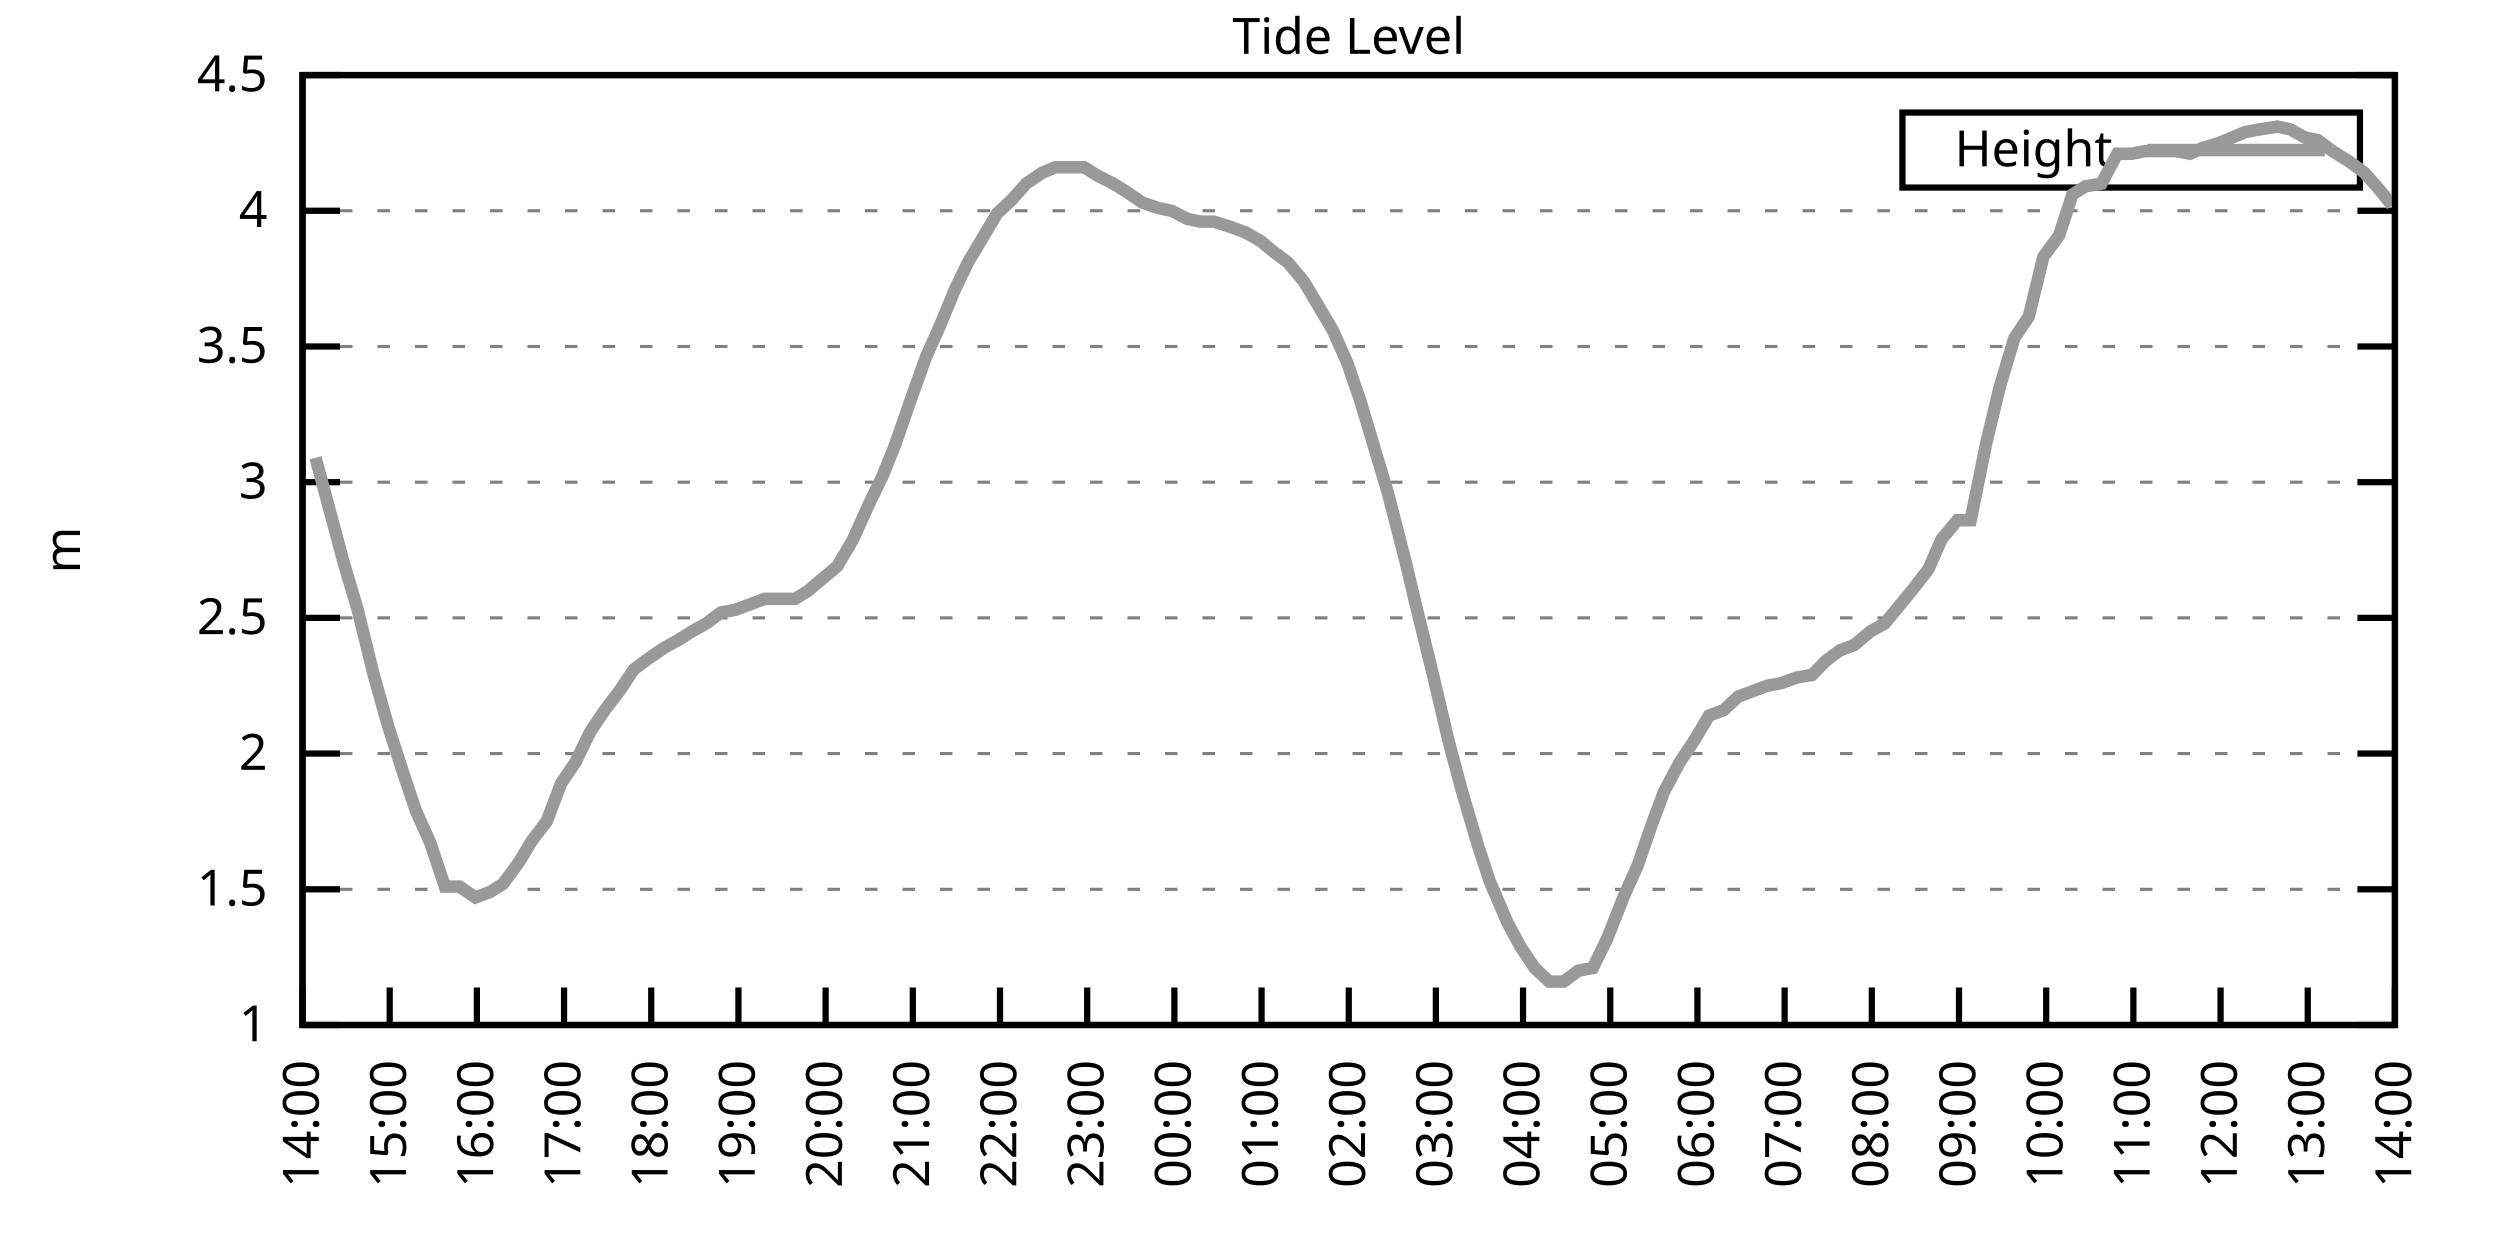
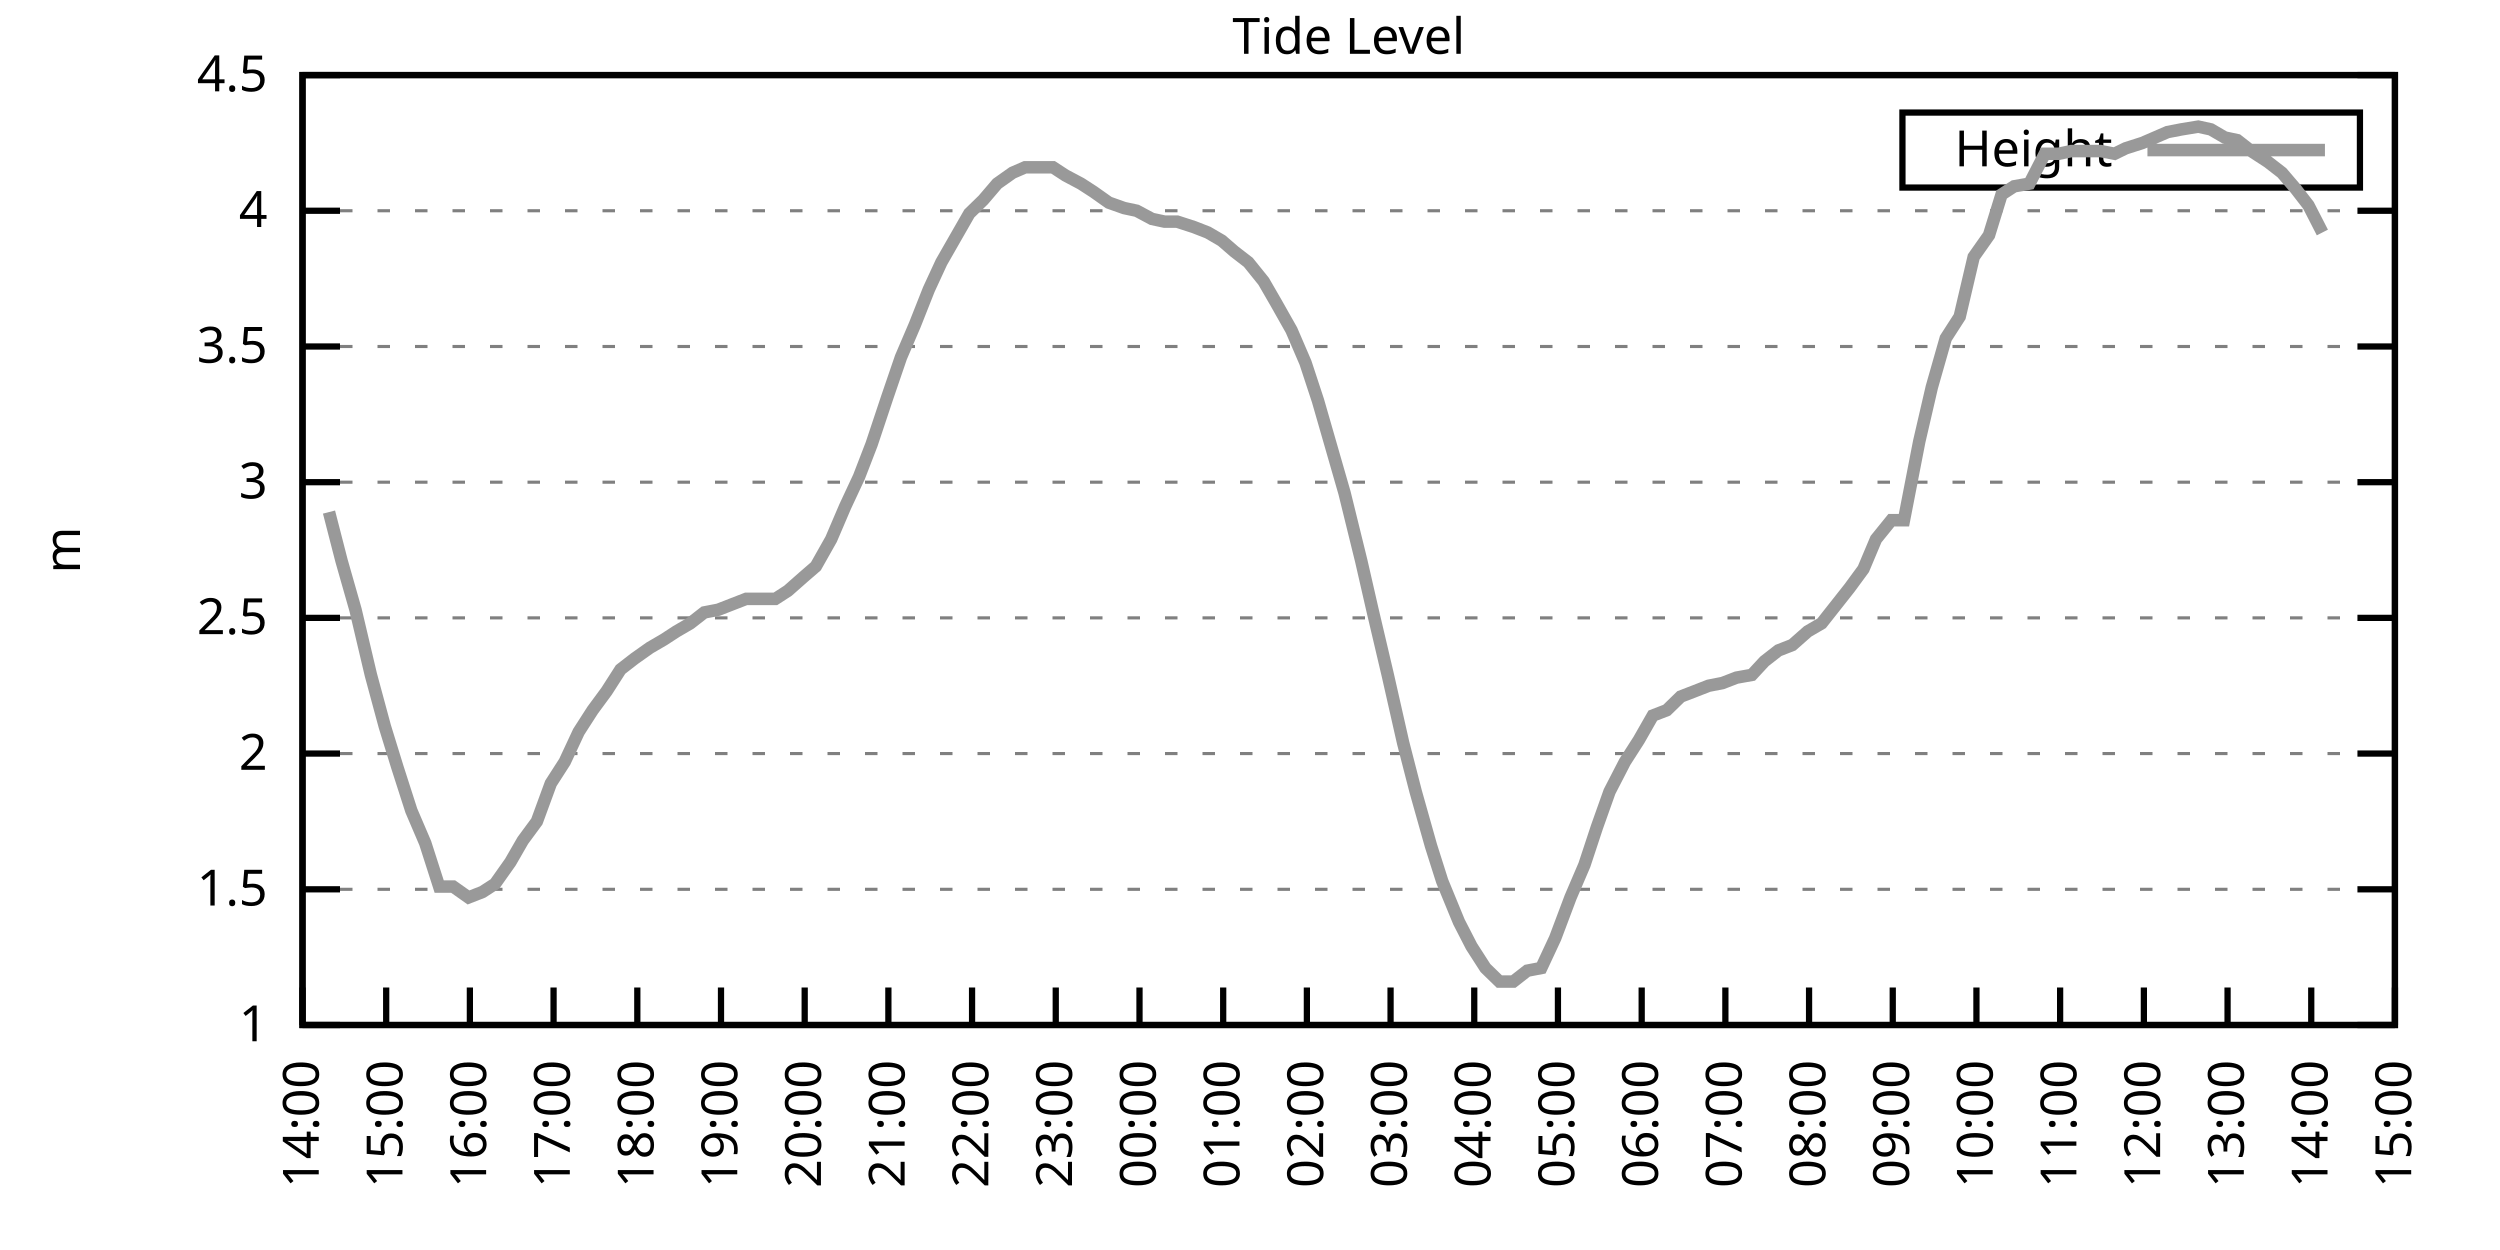
<svg xmlns="http://www.w3.org/2000/svg" xmlns:xlink="http://www.w3.org/1999/xlink" width="400" height="200" viewBox="0 0 400 200">
  <g id="gnuplot_canvas">
    <rect x="0" y="0" width="400" height="200" fill="none" />
    <defs>
      <circle id="gpDot" r="0.5" stroke-width="0.5" stroke="currentColor" />
      <path id="gpPt0" stroke-width="0.333" stroke="currentColor" d="M-1,0 h2 M0,-1 v2" />
      <path id="gpPt1" stroke-width="0.333" stroke="currentColor" d="M-1,-1 L1,1 M1,-1 L-1,1" />
      <path id="gpPt2" stroke-width="0.333" stroke="currentColor" d="M-1,0 L1,0 M0,-1 L0,1 M-1,-1 L1,1 M-1,1 L1,-1" />
      <rect id="gpPt3" stroke-width="0.333" stroke="currentColor" x="-1" y="-1" width="2" height="2" />
      <rect id="gpPt4" stroke-width="0.333" stroke="currentColor" fill="currentColor" x="-1" y="-1" width="2" height="2" />
      <circle id="gpPt5" stroke-width="0.333" stroke="currentColor" cx="0" cy="0" r="1" />
      <use xlink:href="#gpPt5" id="gpPt6" fill="currentColor" stroke="none" />
      <path id="gpPt7" stroke-width="0.333" stroke="currentColor" d="M0,-1.33 L-1.33,0.67 L1.33,0.67 z" />
      <use xlink:href="#gpPt7" id="gpPt8" fill="currentColor" stroke="none" />
      <use xlink:href="#gpPt7" id="gpPt9" stroke="currentColor" transform="rotate(180)" />
      <use xlink:href="#gpPt9" id="gpPt10" fill="currentColor" stroke="none" />
      <use xlink:href="#gpPt3" id="gpPt11" stroke="currentColor" transform="rotate(45)" />
      <use xlink:href="#gpPt11" id="gpPt12" fill="currentColor" stroke="none" />
      <path id="gpPt13" stroke-width="0.333" stroke="currentColor" d="M0,1.330 L1.265,0.411 L0.782,-1.067 L-0.782,-1.076 L-1.265,0.411 z" />
      <use xlink:href="#gpPt13" id="gpPt14" fill="currentColor" stroke="none" />
      <filter id="textbox" filterUnits="objectBoundingBox" x="0" y="0" height="1" width="1">
        <feFlood flood-color="white" flood-opacity="1" result="bgnd" />
        <feComposite in="SourceGraphic" in2="bgnd" operator="atop" />
      </filter>
      <filter id="greybox" filterUnits="objectBoundingBox" x="0" y="0" height="1" width="1">
        <feFlood flood-color="lightgrey" flood-opacity="1" result="grey" />
        <feComposite in="SourceGraphic" in2="grey" operator="atop" />
      </filter>
    </defs>
    <g fill="none" color="white" stroke="currentColor" stroke-width="1.00" stroke-linecap="butt" stroke-linejoin="miter">
</g>
    <g fill="none" color="black" stroke="currentColor" stroke-width="1.00" stroke-linecap="butt" stroke-linejoin="miter">
      <g stroke="none" shape-rendering="crispEdges">
        <polygon fill="rgb(255, 255, 255)" points="48.40,164.00 383.18,164.00 383.18,12.02 48.40,12.02 " />
      </g>
    </g>
    <g fill="none" color="black" stroke="currentColor" stroke-width="1.00" stroke-linecap="butt" stroke-linejoin="miter">
</g>
    <g fill="none" color="black" stroke="black" stroke-width="0.50" stroke-linecap="butt" stroke-linejoin="miter">
</g>
    <g fill="none" color="gray" stroke="currentColor" stroke-width="0.50" stroke-linecap="butt" stroke-linejoin="miter">
      <path stroke="gray" stroke-dasharray="2,4" class="gridline" d="M48.40,164.00 L383.19,164.00  " />
    </g>
    <g fill="none" color="gray" stroke="gray" stroke-width="1.00" stroke-linecap="butt" stroke-linejoin="miter">
</g>
    <g fill="none" color="black" stroke="currentColor" stroke-width="1.00" stroke-linecap="butt" stroke-linejoin="miter">
      <path stroke="black" d="M48.40,164.00 L54.40,164.00 M383.19,164.00 L377.19,164.00  " />
      <g transform="translate(42.80,166.60)" stroke="none" fill="black" font-family="Sans" font-size="8.00" text-anchor="end">
        <text>
          <tspan font-family="Sans"> 1</tspan>
        </text>
      </g>
    </g>
    <g fill="none" color="black" stroke="currentColor" stroke-width="1.00" stroke-linecap="butt" stroke-linejoin="miter">
</g>
    <g fill="none" color="black" stroke="black" stroke-width="0.50" stroke-linecap="butt" stroke-linejoin="miter">
</g>
    <g fill="none" color="gray" stroke="currentColor" stroke-width="0.50" stroke-linecap="butt" stroke-linejoin="miter">
      <path stroke="gray" stroke-dasharray="2,4" class="gridline" d="M48.40,142.29 L383.19,142.29  " />
    </g>
    <g fill="none" color="gray" stroke="gray" stroke-width="1.00" stroke-linecap="butt" stroke-linejoin="miter">
</g>
    <g fill="none" color="black" stroke="currentColor" stroke-width="1.00" stroke-linecap="butt" stroke-linejoin="miter">
      <path stroke="black" d="M48.40,142.29 L54.40,142.29 M383.19,142.29 L377.19,142.29  " />
      <g transform="translate(42.80,144.89)" stroke="none" fill="black" font-family="Sans" font-size="8.00" text-anchor="end">
        <text>
          <tspan font-family="Sans"> 1.5</tspan>
        </text>
      </g>
    </g>
    <g fill="none" color="black" stroke="currentColor" stroke-width="1.00" stroke-linecap="butt" stroke-linejoin="miter">
</g>
    <g fill="none" color="black" stroke="black" stroke-width="0.50" stroke-linecap="butt" stroke-linejoin="miter">
</g>
    <g fill="none" color="gray" stroke="currentColor" stroke-width="0.50" stroke-linecap="butt" stroke-linejoin="miter">
      <path stroke="gray" stroke-dasharray="2,4" class="gridline" d="M48.40,120.57 L383.19,120.57  " />
    </g>
    <g fill="none" color="gray" stroke="gray" stroke-width="1.00" stroke-linecap="butt" stroke-linejoin="miter">
</g>
    <g fill="none" color="black" stroke="currentColor" stroke-width="1.00" stroke-linecap="butt" stroke-linejoin="miter">
      <path stroke="black" d="M48.40,120.57 L54.40,120.57 M383.19,120.57 L377.19,120.57  " />
      <g transform="translate(42.80,123.17)" stroke="none" fill="black" font-family="Sans" font-size="8.00" text-anchor="end">
        <text>
          <tspan font-family="Sans"> 2</tspan>
        </text>
      </g>
    </g>
    <g fill="none" color="black" stroke="currentColor" stroke-width="1.00" stroke-linecap="butt" stroke-linejoin="miter">
</g>
    <g fill="none" color="black" stroke="black" stroke-width="0.50" stroke-linecap="butt" stroke-linejoin="miter">
</g>
    <g fill="none" color="gray" stroke="currentColor" stroke-width="0.50" stroke-linecap="butt" stroke-linejoin="miter">
      <path stroke="gray" stroke-dasharray="2,4" class="gridline" d="M48.40,98.86 L383.19,98.86  " />
    </g>
    <g fill="none" color="gray" stroke="gray" stroke-width="1.00" stroke-linecap="butt" stroke-linejoin="miter">
</g>
    <g fill="none" color="black" stroke="currentColor" stroke-width="1.00" stroke-linecap="butt" stroke-linejoin="miter">
      <path stroke="black" d="M48.40,98.86 L54.40,98.86 M383.19,98.86 L377.19,98.86  " />
      <g transform="translate(42.80,101.46)" stroke="none" fill="black" font-family="Sans" font-size="8.00" text-anchor="end">
        <text>
          <tspan font-family="Sans"> 2.5</tspan>
        </text>
      </g>
    </g>
    <g fill="none" color="black" stroke="currentColor" stroke-width="1.00" stroke-linecap="butt" stroke-linejoin="miter">
</g>
    <g fill="none" color="black" stroke="black" stroke-width="0.50" stroke-linecap="butt" stroke-linejoin="miter">
</g>
    <g fill="none" color="gray" stroke="currentColor" stroke-width="0.50" stroke-linecap="butt" stroke-linejoin="miter">
      <path stroke="gray" stroke-dasharray="2,4" class="gridline" d="M48.40,77.15 L383.19,77.15  " />
    </g>
    <g fill="none" color="gray" stroke="gray" stroke-width="1.00" stroke-linecap="butt" stroke-linejoin="miter">
</g>
    <g fill="none" color="black" stroke="currentColor" stroke-width="1.00" stroke-linecap="butt" stroke-linejoin="miter">
      <path stroke="black" d="M48.40,77.15 L54.40,77.15 M383.19,77.15 L377.19,77.15  " />
      <g transform="translate(42.80,79.75)" stroke="none" fill="black" font-family="Sans" font-size="8.00" text-anchor="end">
        <text>
          <tspan font-family="Sans"> 3</tspan>
        </text>
      </g>
    </g>
    <g fill="none" color="black" stroke="currentColor" stroke-width="1.00" stroke-linecap="butt" stroke-linejoin="miter">
</g>
    <g fill="none" color="black" stroke="black" stroke-width="0.50" stroke-linecap="butt" stroke-linejoin="miter">
</g>
    <g fill="none" color="gray" stroke="currentColor" stroke-width="0.50" stroke-linecap="butt" stroke-linejoin="miter">
      <path stroke="gray" stroke-dasharray="2,4" class="gridline" d="M48.40,55.44 L383.19,55.44  " />
    </g>
    <g fill="none" color="gray" stroke="gray" stroke-width="1.00" stroke-linecap="butt" stroke-linejoin="miter">
</g>
    <g fill="none" color="black" stroke="currentColor" stroke-width="1.00" stroke-linecap="butt" stroke-linejoin="miter">
      <path stroke="black" d="M48.40,55.44 L54.40,55.44 M383.19,55.44 L377.19,55.44  " />
      <g transform="translate(42.80,58.04)" stroke="none" fill="black" font-family="Sans" font-size="8.00" text-anchor="end">
        <text>
          <tspan font-family="Sans"> 3.5</tspan>
        </text>
      </g>
    </g>
    <g fill="none" color="black" stroke="currentColor" stroke-width="1.00" stroke-linecap="butt" stroke-linejoin="miter">
</g>
    <g fill="none" color="black" stroke="black" stroke-width="0.50" stroke-linecap="butt" stroke-linejoin="miter">
</g>
    <g fill="none" color="gray" stroke="currentColor" stroke-width="0.50" stroke-linecap="butt" stroke-linejoin="miter">
      <path stroke="gray" stroke-dasharray="2,4" class="gridline" d="M48.40,33.72 L383.19,33.72  " />
    </g>
    <g fill="none" color="gray" stroke="gray" stroke-width="1.00" stroke-linecap="butt" stroke-linejoin="miter">
</g>
    <g fill="none" color="black" stroke="currentColor" stroke-width="1.00" stroke-linecap="butt" stroke-linejoin="miter">
      <path stroke="black" d="M48.40,33.72 L54.40,33.72 M383.19,33.72 L377.19,33.72  " />
      <g transform="translate(42.80,36.32)" stroke="none" fill="black" font-family="Sans" font-size="8.00" text-anchor="end">
        <text>
          <tspan font-family="Sans"> 4</tspan>
        </text>
      </g>
    </g>
    <g fill="none" color="black" stroke="currentColor" stroke-width="1.00" stroke-linecap="butt" stroke-linejoin="miter">
</g>
    <g fill="none" color="black" stroke="black" stroke-width="0.50" stroke-linecap="butt" stroke-linejoin="miter">
</g>
    <g fill="none" color="gray" stroke="currentColor" stroke-width="0.50" stroke-linecap="butt" stroke-linejoin="miter">
      <path stroke="gray" stroke-dasharray="2,4" class="gridline" d="M48.40,12.01 L383.19,12.01  " />
    </g>
    <g fill="none" color="gray" stroke="gray" stroke-width="1.00" stroke-linecap="butt" stroke-linejoin="miter">
</g>
    <g fill="none" color="black" stroke="currentColor" stroke-width="1.00" stroke-linecap="butt" stroke-linejoin="miter">
      <path stroke="black" d="M48.40,12.01 L54.40,12.01 M383.19,12.01 L377.19,12.01  " />
      <g transform="translate(42.80,14.61)" stroke="none" fill="black" font-family="Sans" font-size="8.00" text-anchor="end">
        <text>
          <tspan font-family="Sans"> 4.5</tspan>
        </text>
      </g>
    </g>
    <g fill="none" color="black" stroke="currentColor" stroke-width="1.00" stroke-linecap="butt" stroke-linejoin="miter">
      <path stroke="black" d="M48.40,164.00 L48.40,158.00  " />
      <g transform="translate(51.00,169.60) rotate(270.00)" stroke="none" fill="black" font-family="Sans" font-size="8.00" text-anchor="end">
        <text>
          <tspan font-family="Sans">14:00</tspan>
        </text>
      </g>
    </g>
    <g fill="none" color="black" stroke="currentColor" stroke-width="1.00" stroke-linecap="butt" stroke-linejoin="miter">
-       <path stroke="black" d="M62.35,164.00 L62.35,158.00  " />
-       <g transform="translate(64.95,169.60) rotate(270.00)" stroke="none" fill="black" font-family="Sans" font-size="8.00" text-anchor="end">
+       <path stroke="black" d="M61.79,164.00 L61.79,158.00  " />
+       <g transform="translate(64.39,169.60) rotate(270.00)" stroke="none" fill="black" font-family="Sans" font-size="8.00" text-anchor="end">
        <text>
          <tspan font-family="Sans">15:00</tspan>
        </text>
      </g>
    </g>
    <g fill="none" color="black" stroke="currentColor" stroke-width="1.00" stroke-linecap="butt" stroke-linejoin="miter">
-       <path stroke="black" d="M76.30,164.00 L76.30,158.00  " />
-       <g transform="translate(78.90,169.60) rotate(270.00)" stroke="none" fill="black" font-family="Sans" font-size="8.00" text-anchor="end">
+       <path stroke="black" d="M75.18,164.00 L75.18,158.00  " />
+       <g transform="translate(77.78,169.60) rotate(270.00)" stroke="none" fill="black" font-family="Sans" font-size="8.00" text-anchor="end">
        <text>
          <tspan font-family="Sans">16:00</tspan>
        </text>
      </g>
    </g>
    <g fill="none" color="black" stroke="currentColor" stroke-width="1.00" stroke-linecap="butt" stroke-linejoin="miter">
-       <path stroke="black" d="M90.25,164.00 L90.25,158.00  " />
-       <g transform="translate(92.85,169.60) rotate(270.00)" stroke="none" fill="black" font-family="Sans" font-size="8.00" text-anchor="end">
+       <path stroke="black" d="M88.57,164.00 L88.57,158.00  " />
+       <g transform="translate(91.17,169.60) rotate(270.00)" stroke="none" fill="black" font-family="Sans" font-size="8.00" text-anchor="end">
        <text>
          <tspan font-family="Sans">17:00</tspan>
        </text>
      </g>
    </g>
    <g fill="none" color="black" stroke="currentColor" stroke-width="1.00" stroke-linecap="butt" stroke-linejoin="miter">
-       <path stroke="black" d="M104.20,164.00 L104.20,158.00  " />
-       <g transform="translate(106.80,169.60) rotate(270.00)" stroke="none" fill="black" font-family="Sans" font-size="8.00" text-anchor="end">
+       <path stroke="black" d="M101.97,164.00 L101.97,158.00  " />
+       <g transform="translate(104.57,169.60) rotate(270.00)" stroke="none" fill="black" font-family="Sans" font-size="8.00" text-anchor="end">
        <text>
          <tspan font-family="Sans">18:00</tspan>
        </text>
      </g>
    </g>
    <g fill="none" color="black" stroke="currentColor" stroke-width="1.00" stroke-linecap="butt" stroke-linejoin="miter">
-       <path stroke="black" d="M118.15,164.00 L118.15,158.00  " />
-       <g transform="translate(120.75,169.60) rotate(270.00)" stroke="none" fill="black" font-family="Sans" font-size="8.00" text-anchor="end">
+       <path stroke="black" d="M115.36,164.00 L115.36,158.00  " />
+       <g transform="translate(117.96,169.60) rotate(270.00)" stroke="none" fill="black" font-family="Sans" font-size="8.00" text-anchor="end">
        <text>
          <tspan font-family="Sans">19:00</tspan>
        </text>
      </g>
    </g>
    <g fill="none" color="black" stroke="currentColor" stroke-width="1.00" stroke-linecap="butt" stroke-linejoin="miter">
-       <path stroke="black" d="M132.10,164.00 L132.10,158.00  " />
-       <g transform="translate(134.70,169.60) rotate(270.00)" stroke="none" fill="black" font-family="Sans" font-size="8.00" text-anchor="end">
+       <path stroke="black" d="M128.75,164.00 L128.75,158.00  " />
+       <g transform="translate(131.35,169.60) rotate(270.00)" stroke="none" fill="black" font-family="Sans" font-size="8.00" text-anchor="end">
        <text>
          <tspan font-family="Sans">20:00</tspan>
        </text>
      </g>
    </g>
    <g fill="none" color="black" stroke="currentColor" stroke-width="1.00" stroke-linecap="butt" stroke-linejoin="miter">
-       <path stroke="black" d="M146.05,164.00 L146.05,158.00  " />
-       <g transform="translate(148.65,169.60) rotate(270.00)" stroke="none" fill="black" font-family="Sans" font-size="8.00" text-anchor="end">
+       <path stroke="black" d="M142.14,164.00 L142.14,158.00  " />
+       <g transform="translate(144.74,169.60) rotate(270.00)" stroke="none" fill="black" font-family="Sans" font-size="8.00" text-anchor="end">
        <text>
          <tspan font-family="Sans">21:00</tspan>
        </text>
      </g>
    </g>
    <g fill="none" color="black" stroke="currentColor" stroke-width="1.00" stroke-linecap="butt" stroke-linejoin="miter">
-       <path stroke="black" d="M160.00,164.00 L160.00,158.00  " />
-       <g transform="translate(162.60,169.60) rotate(270.00)" stroke="none" fill="black" font-family="Sans" font-size="8.00" text-anchor="end">
+       <path stroke="black" d="M155.53,164.00 L155.53,158.00  " />
+       <g transform="translate(158.13,169.60) rotate(270.00)" stroke="none" fill="black" font-family="Sans" font-size="8.00" text-anchor="end">
        <text>
          <tspan font-family="Sans">22:00</tspan>
        </text>
      </g>
    </g>
    <g fill="none" color="black" stroke="currentColor" stroke-width="1.00" stroke-linecap="butt" stroke-linejoin="miter">
-       <path stroke="black" d="M173.95,164.00 L173.95,158.00  " />
-       <g transform="translate(176.55,169.60) rotate(270.00)" stroke="none" fill="black" font-family="Sans" font-size="8.00" text-anchor="end">
+       <path stroke="black" d="M168.92,164.00 L168.92,158.00  " />
+       <g transform="translate(171.52,169.60) rotate(270.00)" stroke="none" fill="black" font-family="Sans" font-size="8.00" text-anchor="end">
        <text>
          <tspan font-family="Sans">23:00</tspan>
        </text>
      </g>
    </g>
    <g fill="none" color="black" stroke="currentColor" stroke-width="1.00" stroke-linecap="butt" stroke-linejoin="miter">
-       <path stroke="black" d="M187.90,164.00 L187.90,158.00  " />
-       <g transform="translate(190.50,169.60) rotate(270.00)" stroke="none" fill="black" font-family="Sans" font-size="8.00" text-anchor="end">
+       <path stroke="black" d="M182.32,164.00 L182.32,158.00  " />
+       <g transform="translate(184.92,169.60) rotate(270.00)" stroke="none" fill="black" font-family="Sans" font-size="8.00" text-anchor="end">
        <text>
          <tspan font-family="Sans">00:00</tspan>
        </text>
      </g>
    </g>
    <g fill="none" color="black" stroke="currentColor" stroke-width="1.00" stroke-linecap="butt" stroke-linejoin="miter">
-       <path stroke="black" d="M201.85,164.00 L201.85,158.00  " />
-       <g transform="translate(204.45,169.60) rotate(270.00)" stroke="none" fill="black" font-family="Sans" font-size="8.00" text-anchor="end">
+       <path stroke="black" d="M195.71,164.00 L195.71,158.00  " />
+       <g transform="translate(198.31,169.60) rotate(270.00)" stroke="none" fill="black" font-family="Sans" font-size="8.00" text-anchor="end">
        <text>
          <tspan font-family="Sans">01:00</tspan>
        </text>
      </g>
    </g>
    <g fill="none" color="black" stroke="currentColor" stroke-width="1.00" stroke-linecap="butt" stroke-linejoin="miter">
-       <path stroke="black" d="M215.80,164.00 L215.80,158.00  " />
-       <g transform="translate(218.40,169.60) rotate(270.00)" stroke="none" fill="black" font-family="Sans" font-size="8.00" text-anchor="end">
+       <path stroke="black" d="M209.10,164.00 L209.10,158.00  " />
+       <g transform="translate(211.70,169.60) rotate(270.00)" stroke="none" fill="black" font-family="Sans" font-size="8.00" text-anchor="end">
        <text>
          <tspan font-family="Sans">02:00</tspan>
        </text>
      </g>
    </g>
    <g fill="none" color="black" stroke="currentColor" stroke-width="1.00" stroke-linecap="butt" stroke-linejoin="miter">
-       <path stroke="black" d="M229.74,164.00 L229.74,158.00  " />
-       <g transform="translate(232.34,169.60) rotate(270.00)" stroke="none" fill="black" font-family="Sans" font-size="8.00" text-anchor="end">
+       <path stroke="black" d="M222.49,164.00 L222.49,158.00  " />
+       <g transform="translate(225.09,169.60) rotate(270.00)" stroke="none" fill="black" font-family="Sans" font-size="8.00" text-anchor="end">
        <text>
          <tspan font-family="Sans">03:00</tspan>
        </text>
      </g>
    </g>
    <g fill="none" color="black" stroke="currentColor" stroke-width="1.00" stroke-linecap="butt" stroke-linejoin="miter">
-       <path stroke="black" d="M243.69,164.00 L243.69,158.00  " />
-       <g transform="translate(246.29,169.60) rotate(270.00)" stroke="none" fill="black" font-family="Sans" font-size="8.00" text-anchor="end">
+       <path stroke="black" d="M235.88,164.00 L235.88,158.00  " />
+       <g transform="translate(238.48,169.60) rotate(270.00)" stroke="none" fill="black" font-family="Sans" font-size="8.00" text-anchor="end">
        <text>
          <tspan font-family="Sans">04:00</tspan>
        </text>
      </g>
    </g>
    <g fill="none" color="black" stroke="currentColor" stroke-width="1.00" stroke-linecap="butt" stroke-linejoin="miter">
-       <path stroke="black" d="M257.64,164.00 L257.64,158.00  " />
-       <g transform="translate(260.24,169.60) rotate(270.00)" stroke="none" fill="black" font-family="Sans" font-size="8.00" text-anchor="end">
+       <path stroke="black" d="M249.27,164.00 L249.27,158.00  " />
+       <g transform="translate(251.87,169.60) rotate(270.00)" stroke="none" fill="black" font-family="Sans" font-size="8.00" text-anchor="end">
        <text>
          <tspan font-family="Sans">05:00</tspan>
        </text>
      </g>
    </g>
    <g fill="none" color="black" stroke="currentColor" stroke-width="1.00" stroke-linecap="butt" stroke-linejoin="miter">
-       <path stroke="black" d="M271.59,164.00 L271.59,158.00  " />
-       <g transform="translate(274.19,169.60) rotate(270.00)" stroke="none" fill="black" font-family="Sans" font-size="8.00" text-anchor="end">
+       <path stroke="black" d="M262.67,164.00 L262.67,158.00  " />
+       <g transform="translate(265.27,169.60) rotate(270.00)" stroke="none" fill="black" font-family="Sans" font-size="8.00" text-anchor="end">
        <text>
          <tspan font-family="Sans">06:00</tspan>
        </text>
      </g>
    </g>
    <g fill="none" color="black" stroke="currentColor" stroke-width="1.00" stroke-linecap="butt" stroke-linejoin="miter">
-       <path stroke="black" d="M285.54,164.00 L285.54,158.00  " />
-       <g transform="translate(288.14,169.60) rotate(270.00)" stroke="none" fill="black" font-family="Sans" font-size="8.00" text-anchor="end">
+       <path stroke="black" d="M276.06,164.00 L276.06,158.00  " />
+       <g transform="translate(278.66,169.60) rotate(270.00)" stroke="none" fill="black" font-family="Sans" font-size="8.00" text-anchor="end">
        <text>
          <tspan font-family="Sans">07:00</tspan>
        </text>
      </g>
    </g>
    <g fill="none" color="black" stroke="currentColor" stroke-width="1.00" stroke-linecap="butt" stroke-linejoin="miter">
-       <path stroke="black" d="M299.49,164.00 L299.49,158.00  " />
-       <g transform="translate(302.09,169.60) rotate(270.00)" stroke="none" fill="black" font-family="Sans" font-size="8.00" text-anchor="end">
+       <path stroke="black" d="M289.45,164.00 L289.45,158.00  " />
+       <g transform="translate(292.05,169.60) rotate(270.00)" stroke="none" fill="black" font-family="Sans" font-size="8.00" text-anchor="end">
        <text>
          <tspan font-family="Sans">08:00</tspan>
        </text>
      </g>
    </g>
    <g fill="none" color="black" stroke="currentColor" stroke-width="1.00" stroke-linecap="butt" stroke-linejoin="miter">
-       <path stroke="black" d="M313.44,164.00 L313.44,158.00  " />
-       <g transform="translate(316.04,169.60) rotate(270.00)" stroke="none" fill="black" font-family="Sans" font-size="8.00" text-anchor="end">
+       <path stroke="black" d="M302.84,164.00 L302.84,158.00  " />
+       <g transform="translate(305.44,169.60) rotate(270.00)" stroke="none" fill="black" font-family="Sans" font-size="8.00" text-anchor="end">
        <text>
          <tspan font-family="Sans">09:00</tspan>
        </text>
      </g>
    </g>
    <g fill="none" color="black" stroke="currentColor" stroke-width="1.00" stroke-linecap="butt" stroke-linejoin="miter">
-       <path stroke="black" d="M327.39,164.00 L327.39,158.00  " />
-       <g transform="translate(329.99,169.60) rotate(270.00)" stroke="none" fill="black" font-family="Sans" font-size="8.00" text-anchor="end">
+       <path stroke="black" d="M316.23,164.00 L316.23,158.00  " />
+       <g transform="translate(318.83,169.60) rotate(270.00)" stroke="none" fill="black" font-family="Sans" font-size="8.00" text-anchor="end">
        <text>
          <tspan font-family="Sans">10:00</tspan>
        </text>
      </g>
    </g>
    <g fill="none" color="black" stroke="currentColor" stroke-width="1.00" stroke-linecap="butt" stroke-linejoin="miter">
-       <path stroke="black" d="M341.34,164.00 L341.34,158.00  " />
-       <g transform="translate(343.94,169.60) rotate(270.00)" stroke="none" fill="black" font-family="Sans" font-size="8.00" text-anchor="end">
+       <path stroke="black" d="M329.62,164.00 L329.62,158.00  " />
+       <g transform="translate(332.22,169.60) rotate(270.00)" stroke="none" fill="black" font-family="Sans" font-size="8.00" text-anchor="end">
        <text>
          <tspan font-family="Sans">11:00</tspan>
        </text>
      </g>
    </g>
    <g fill="none" color="black" stroke="currentColor" stroke-width="1.00" stroke-linecap="butt" stroke-linejoin="miter">
-       <path stroke="black" d="M355.29,164.00 L355.29,158.00  " />
-       <g transform="translate(357.89,169.60) rotate(270.00)" stroke="none" fill="black" font-family="Sans" font-size="8.00" text-anchor="end">
+       <path stroke="black" d="M343.02,164.00 L343.02,158.00  " />
+       <g transform="translate(345.62,169.60) rotate(270.00)" stroke="none" fill="black" font-family="Sans" font-size="8.00" text-anchor="end">
        <text>
          <tspan font-family="Sans">12:00</tspan>
        </text>
      </g>
    </g>
    <g fill="none" color="black" stroke="currentColor" stroke-width="1.00" stroke-linecap="butt" stroke-linejoin="miter">
-       <path stroke="black" d="M369.24,164.00 L369.24,158.00  " />
-       <g transform="translate(371.84,169.60) rotate(270.00)" stroke="none" fill="black" font-family="Sans" font-size="8.00" text-anchor="end">
+       <path stroke="black" d="M356.41,164.00 L356.41,158.00  " />
+       <g transform="translate(359.01,169.60) rotate(270.00)" stroke="none" fill="black" font-family="Sans" font-size="8.00" text-anchor="end">
        <text>
          <tspan font-family="Sans">13:00</tspan>
+         </text>
+       </g>
+     </g>
+     <g fill="none" color="black" stroke="currentColor" stroke-width="1.00" stroke-linecap="butt" stroke-linejoin="miter">
+       <path stroke="black" d="M369.80,164.00 L369.80,158.00  " />
+       <g transform="translate(372.40,169.60) rotate(270.00)" stroke="none" fill="black" font-family="Sans" font-size="8.00" text-anchor="end">
+         <text>
+           <tspan font-family="Sans">14:00</tspan>
        </text>
      </g>
    </g>
    <g fill="none" color="black" stroke="currentColor" stroke-width="1.00" stroke-linecap="butt" stroke-linejoin="miter">
      <path stroke="black" d="M383.19,164.00 L383.19,158.00  " />
      <g transform="translate(385.79,169.60) rotate(270.00)" stroke="none" fill="black" font-family="Sans" font-size="8.00" text-anchor="end">
        <text>
-           <tspan font-family="Sans">14:00</tspan>
+           <tspan font-family="Sans">15:00</tspan>
        </text>
      </g>
    </g>
    <g fill="none" color="black" stroke="currentColor" stroke-width="1.00" stroke-linecap="butt" stroke-linejoin="miter">
</g>
    <g fill="none" color="black" stroke="currentColor" stroke-width="1.00" stroke-linecap="butt" stroke-linejoin="miter">
      <path stroke="black" d="M48.40,12.01 L48.40,164.00 L383.19,164.00 L383.19,12.01 L48.40,12.01 Z  " />
    </g>
    <g fill="none" color="black" stroke="currentColor" stroke-width="1.00" stroke-linecap="butt" stroke-linejoin="miter">
</g>
    <g fill="none" color="black" stroke="currentColor" stroke-width="1.00" stroke-linecap="butt" stroke-linejoin="miter">
      <path stroke="black" d="M304.39,30.01 L304.39,18.01 L377.59,18.01 L377.59,30.01 L304.39,30.01 Z  " />
    </g>
    <g id="Tide_level_plot_1">
      <g fill="none" color="white" stroke="black" stroke-width="2.00" stroke-linecap="butt" stroke-linejoin="miter">
</g>
      <g fill="none" color="black" stroke="currentColor" stroke-width="2.00" stroke-linecap="butt" stroke-linejoin="miter">
        <g transform="translate(337.99,26.61)" stroke="none" fill="black" font-family="Sans" font-size="8.00" text-anchor="end">
          <text>
            <tspan font-family="Sans">Height</tspan>
          </text>
        </g>
      </g>
      <g fill="none" color="black" stroke="currentColor" stroke-width="2.00" stroke-linecap="butt" stroke-linejoin="miter">
-         <path stroke="rgb(153, 153, 153)" d="M343.59,24.01 L371.99,24.01 M50.49,73.24 L52.82,81.93 L54.91,89.74 L57.23,97.56 L59.79,107.98 L62.12,116.23   L64.21,122.75 L66.53,129.69 L68.86,134.90 L71.18,141.85 L73.51,141.85 L76.07,143.59 L78.39,142.72 L80.48,141.42   L83.04,137.94 L85.13,134.47 L87.46,131.43 L89.78,125.35 L92.11,121.88 L94.43,117.10 L96.76,113.63 L99.08,110.59   L101.41,107.11 L103.73,105.38 L106.29,103.64 L108.62,102.34 L110.71,101.03 L113.03,99.73 L115.36,97.99 L117.68,97.56   L120.01,96.69 L122.33,95.82 L124.89,95.82 L127.22,95.82 L129.31,94.52 L131.87,92.35 L133.96,90.61 L136.51,86.27   L138.84,81.06 L141.16,76.28 L143.26,71.07 L145.81,63.69 L148.14,57.17 L150.46,51.96 L152.79,46.32 L154.88,41.97   L157.21,38.07 L159.53,34.16 L161.86,31.99 L164.18,29.38 L166.74,27.64 L168.83,26.77 L171.39,26.77 L173.48,26.77   L175.57,28.08 L178.13,29.38 L180.22,30.68 L182.78,32.42 L185.34,33.29 L187.43,33.72 L189.99,35.03 L192.08,35.46   L194.17,35.46 L196.96,36.33 L199.29,37.20 L201.61,38.50 L203.71,40.24 L206.03,41.97 L208.59,45.01 L210.68,48.49   L213.24,52.83 L215.56,58.04 L217.65,64.12 L222.07,78.89 L224.86,89.74 L226.72,97.56 L229.28,107.98 L231.84,118.84   L233.93,126.65 L236.49,135.34 L238.35,140.98 L241.14,147.50 L243.23,151.41 L245.55,154.88 L247.88,157.05 L250.20,157.05   L252.53,155.31 L254.85,154.88 L257.18,150.10 L259.74,143.59 L262.06,138.38 L264.15,132.30 L266.25,126.65 L268.80,121.88   L271.13,118.40 L273.45,114.49 L275.78,113.63 L278.10,111.45 L280.43,110.59 L282.75,109.72 L285.08,109.28 L287.40,108.42   L289.96,107.98 L292.05,105.81 L294.38,104.07 L296.70,103.20 L299.26,101.03 L301.58,99.73 L306.23,94.08 L308.56,91.04   L310.65,86.27 L313.21,83.23 L315.30,83.23 L317.86,70.63 L319.95,61.95 L322.28,54.13 L324.60,50.66 L326.93,41.11   L329.48,37.63 L331.58,31.12 L333.67,29.81 L336.23,29.38 L338.78,24.60 L341.11,24.60 L343.20,24.17 L345.76,24.17   L348.08,24.17 L350.41,24.60 L352.27,23.73 L355.06,22.87 L357.15,22.00 L359.24,21.13 L361.57,20.70 L364.36,20.26   L366.45,20.70 L368.78,22.00 L370.87,22.43 L373.19,24.17 L375.98,25.91 L378.31,27.64 L380.63,30.25 L382.73,32.85    " />
+         <path stroke="rgb(153, 153, 153)" d="M343.59,24.01 L371.99,24.01 M52.64,81.93 L54.65,89.74 L56.88,97.56 L59.34,107.98 L61.57,116.23 L63.58,122.75   L65.81,129.69 L68.04,134.90 L70.27,141.85 L72.50,141.85 L74.96,143.59 L77.19,142.72 L79.20,141.42 L81.66,137.94   L83.66,134.47 L85.90,131.43 L88.13,125.35 L90.36,121.88 L92.59,117.10 L94.82,113.63 L97.06,110.59 L99.29,107.11   L101.52,105.38 L103.98,103.64 L106.21,102.34 L108.22,101.03 L110.45,99.73 L112.68,97.99 L114.91,97.56 L117.14,96.69   L119.38,95.82 L121.83,95.82 L124.06,95.82 L126.07,94.52 L128.53,92.35 L130.54,90.61 L132.99,86.27 L135.22,81.06   L137.45,76.28 L139.46,71.07 L141.92,63.69 L144.15,57.17 L146.38,51.96 L148.61,46.32 L150.62,41.97 L152.85,38.07   L155.09,34.16 L157.32,31.99 L159.55,29.38 L162.01,27.64 L164.01,26.77 L166.47,26.77 L168.48,26.77 L170.49,28.08   L172.94,29.38 L174.95,30.68 L177.41,32.42 L179.86,33.29 L181.87,33.72 L184.32,35.03 L186.33,35.46 L188.34,35.46   L191.02,36.33 L193.25,37.20 L195.48,38.50 L197.49,40.24 L199.73,41.97 L202.18,45.01 L204.19,48.49 L206.64,52.83   L208.88,58.04 L210.88,64.12 L215.13,78.89 L217.80,89.74 L219.59,97.56 L222.04,107.98 L224.50,118.84 L226.51,126.65   L228.96,135.34 L230.75,140.98 L233.43,147.50 L235.44,151.41 L237.67,154.88 L239.90,157.05 L242.13,157.05 L244.36,155.31   L246.60,154.88 L248.83,150.10 L251.28,143.59 L253.51,138.38 L255.52,132.30 L257.53,126.65 L259.99,121.88 L262.22,118.40   L264.45,114.49 L266.68,113.63 L268.92,111.45 L271.15,110.59 L273.38,109.72 L275.61,109.28 L277.84,108.42 L280.30,107.98   L282.31,105.81 L284.54,104.07 L286.77,103.20 L289.23,101.03 L291.46,99.73 L295.92,94.08 L298.15,91.04 L300.16,86.27   L302.62,83.23 L304.63,83.23 L307.08,70.63 L309.09,61.95 L311.32,54.13 L313.55,50.66 L315.79,41.11 L318.24,37.63   L320.25,31.12 L322.26,29.81 L324.71,29.38 L327.17,24.60 L329.40,24.60 L331.41,24.17 L333.86,24.17 L336.10,24.17   L338.33,24.60 L340.11,23.73 L342.79,22.87 L344.80,22.00 L346.81,21.13 L349.04,20.70 L351.72,20.26 L353.73,20.70   L355.96,22.00 L357.97,22.43 L360.20,24.17 L362.88,25.91 L365.11,27.64 L367.34,30.25 L369.35,32.85 L371.58,37.20    " />
      </g>
    </g>
    <g fill="none" color="black" stroke="currentColor" stroke-width="2.00" stroke-linecap="butt" stroke-linejoin="miter">
</g>
    <g fill="none" color="black" stroke="black" stroke-width="1.00" stroke-linecap="butt" stroke-linejoin="miter">
</g>
    <g fill="none" color="black" stroke="currentColor" stroke-width="1.00" stroke-linecap="butt" stroke-linejoin="miter">
      <path stroke="black" d="M48.40,12.01 L48.40,164.00 L383.19,164.00 L383.19,12.01 L48.40,12.01 Z  " />
      <g transform="translate(12.80,88.01) rotate(270.00)" stroke="none" fill="black" font-family="Sans" font-size="8.00" text-anchor="middle">
        <text>
          <tspan font-family="Sans">m</tspan>
        </text>
      </g>
    </g>
    <g fill="none" color="black" stroke="currentColor" stroke-width="1.00" stroke-linecap="butt" stroke-linejoin="miter">
</g>
    <g fill="none" color="black" stroke="currentColor" stroke-width="1.00" stroke-linecap="butt" stroke-linejoin="miter">
      <g transform="translate(215.79,8.61)" stroke="none" fill="black" font-family="Sans" font-size="8.00" text-anchor="middle">
        <text>
          <tspan font-family="Sans">Tide Level</tspan>
        </text>
      </g>
    </g>
    <g fill="none" color="black" stroke="currentColor" stroke-width="1.00" stroke-linecap="butt" stroke-linejoin="miter">
</g>
  </g>
</svg>
